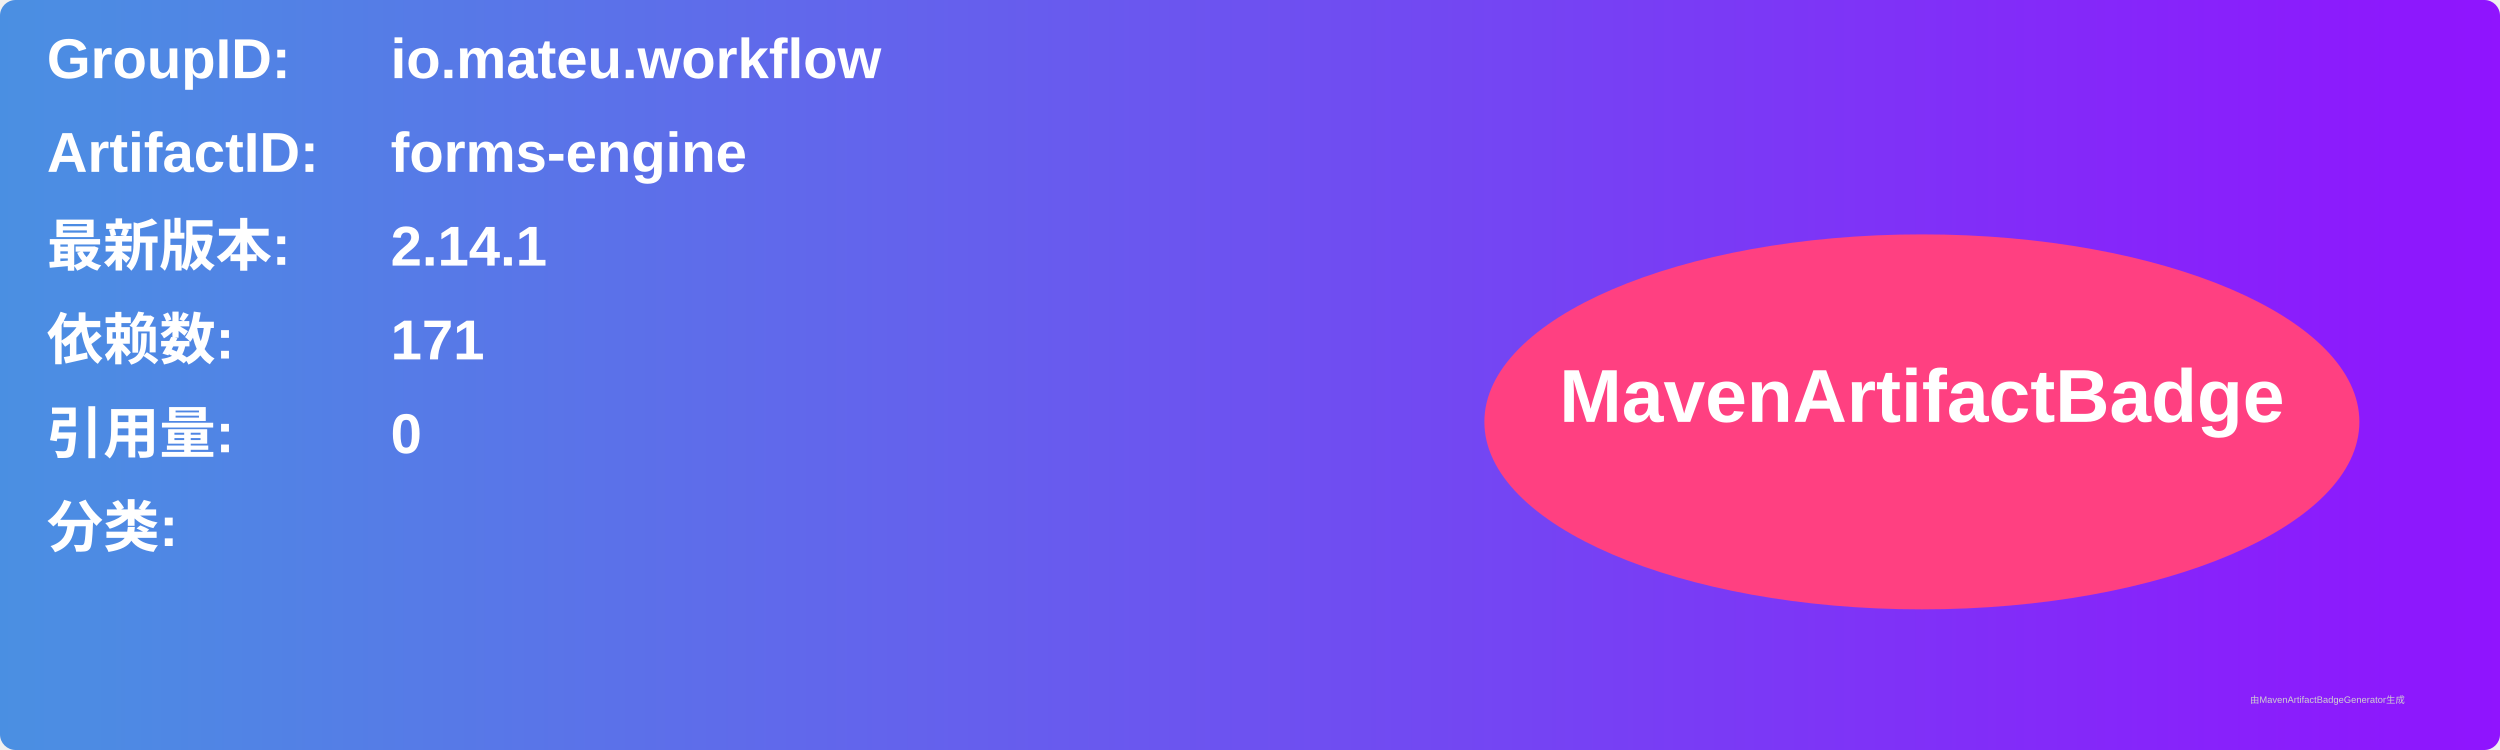
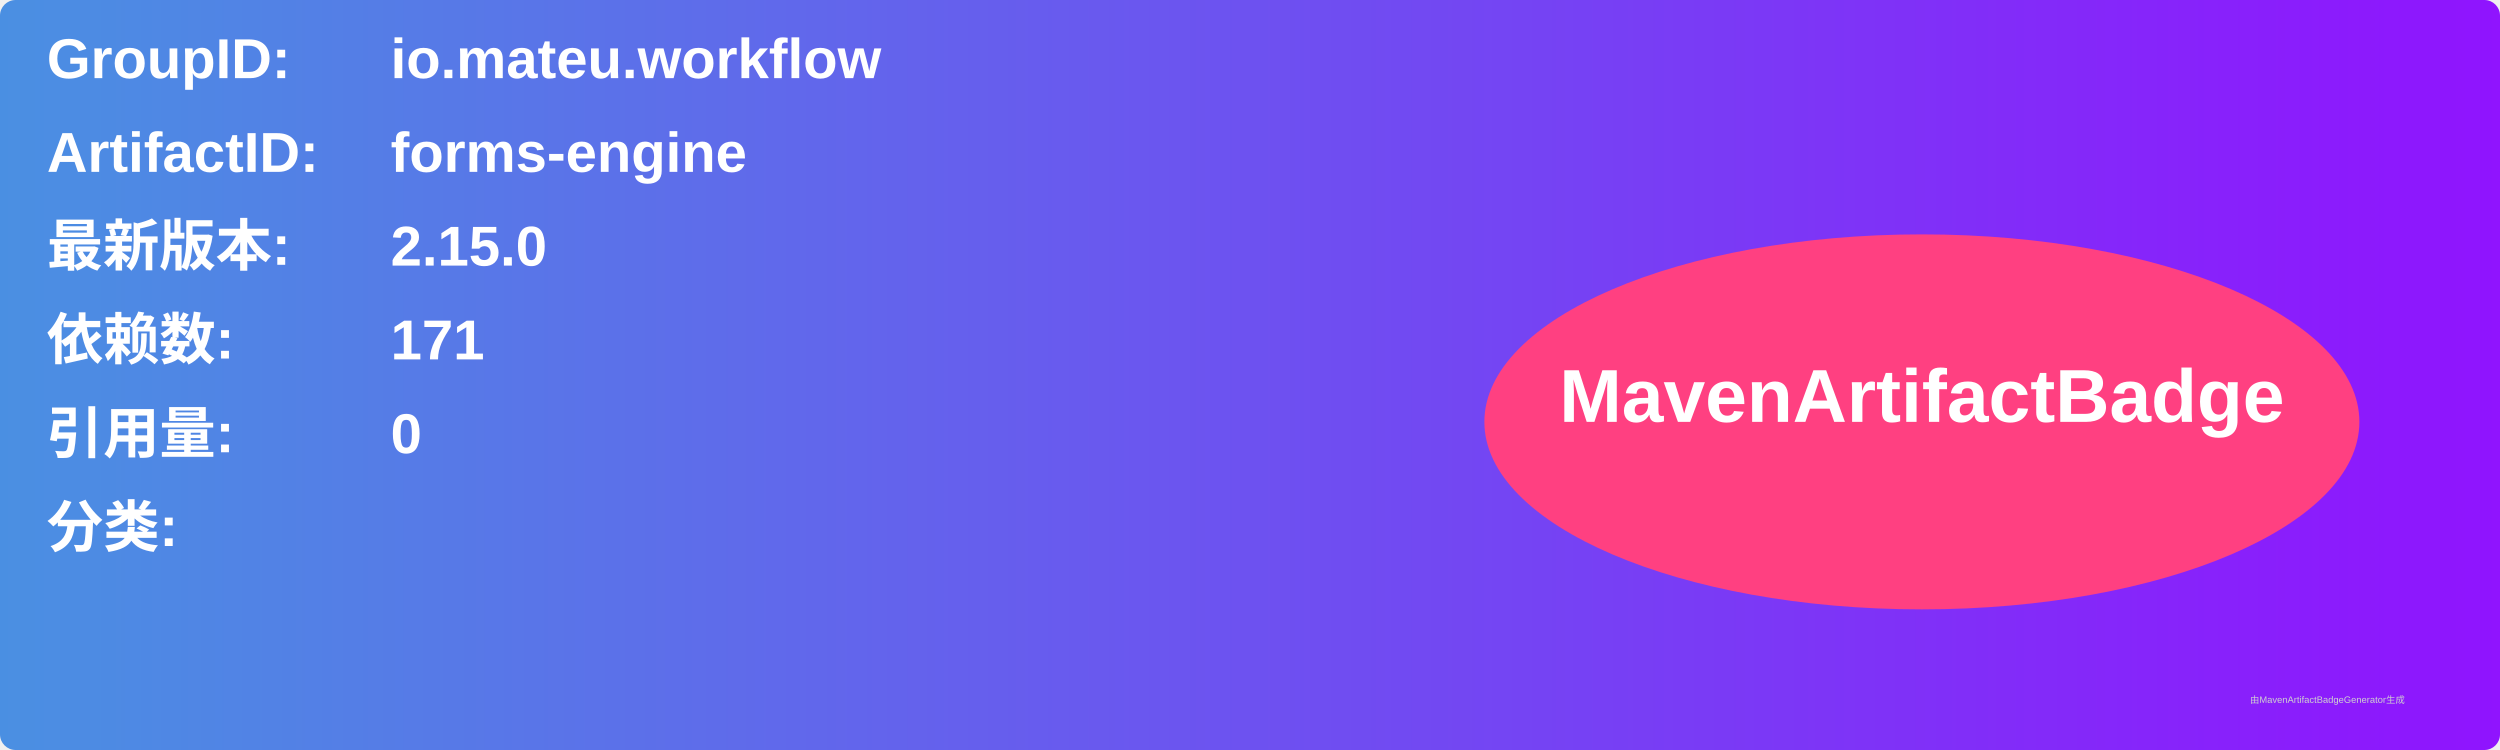
<svg xmlns="http://www.w3.org/2000/svg" width="800" height="240" viewBox="0 0 800 240">
  <linearGradient id="grad" x1="0%" y1="0%" x2="100%" y2="0%">
    <stop offset="0%" stop-color="#4a90e2" />
    <stop offset="100%" stop-color="#9013fe" />
  </linearGradient>
  <rect width="100%" height="100%" rx="5" ry="5" fill="url(#grad)" />
  <g transform="translate(15, 15)">
    <text x="0" y="10" font-family="Arial" font-size="18" fill="white" font-weight="bold" width="260">GroupID:</text>
    <text x="110" y="10" font-family="Arial" font-size="18" fill="white" font-weight="bold" width="460">io.mateu.workflow</text>
    <text x="0" y="40" font-family="Arial" font-size="18" fill="white" font-weight="bold" width="260">ArtifactID:</text>
    <text x="110" y="40" font-family="Arial" font-size="18" fill="white" font-weight="bold" width="460">forms-engine</text>
    <text x="0" y="70" font-family="Arial" font-size="18" fill="white" font-weight="bold">最新版本:</text>
    <text x="110" y="70" font-family="Arial" font-size="18" fill="white" font-weight="bold">
-       <tspan font-weight="bold">2.14.1</tspan>
+       <tspan font-weight="bold">2.15.0</tspan>
    </text>
    <text x="0" y="100" font-family="Arial" font-size="18" fill="white" font-weight="bold">依赖数: </text>
    <text x="110" y="100" font-family="Arial" font-size="18" fill="white">
      <tspan font-weight="bold">171</tspan>
    </text>
    <text x="0" y="130" font-family="Arial" font-size="18" fill="white" font-weight="bold">引用量: </text>
    <text x="110" y="130" font-family="Arial" font-size="18" fill="white">
      <tspan font-weight="bold">0</tspan>
    </text>
    <text x="0" y="160" font-family="Arial" font-size="18" fill="white" font-weight="bold">分类:</text>
    <text x="10" y="190" font-family="Arial" font-size="10" fill="white">
      <tspan font-weight="bold" />
    </text>
    <ellipse cx="600" cy="120" rx="140" ry="60" fill="#ff4081" />
    <text x="600" y="120" text-anchor="middle" font-family="Arial" font-size="24" fill="white" font-weight="bold">MavenArtifactBadge</text>
  </g>
  <text x="720" y="225" font-family="Arial" font-size="3" fill="#d0d0d0">由MavenArtifactBadgeGenerator生成</text>
</svg>
